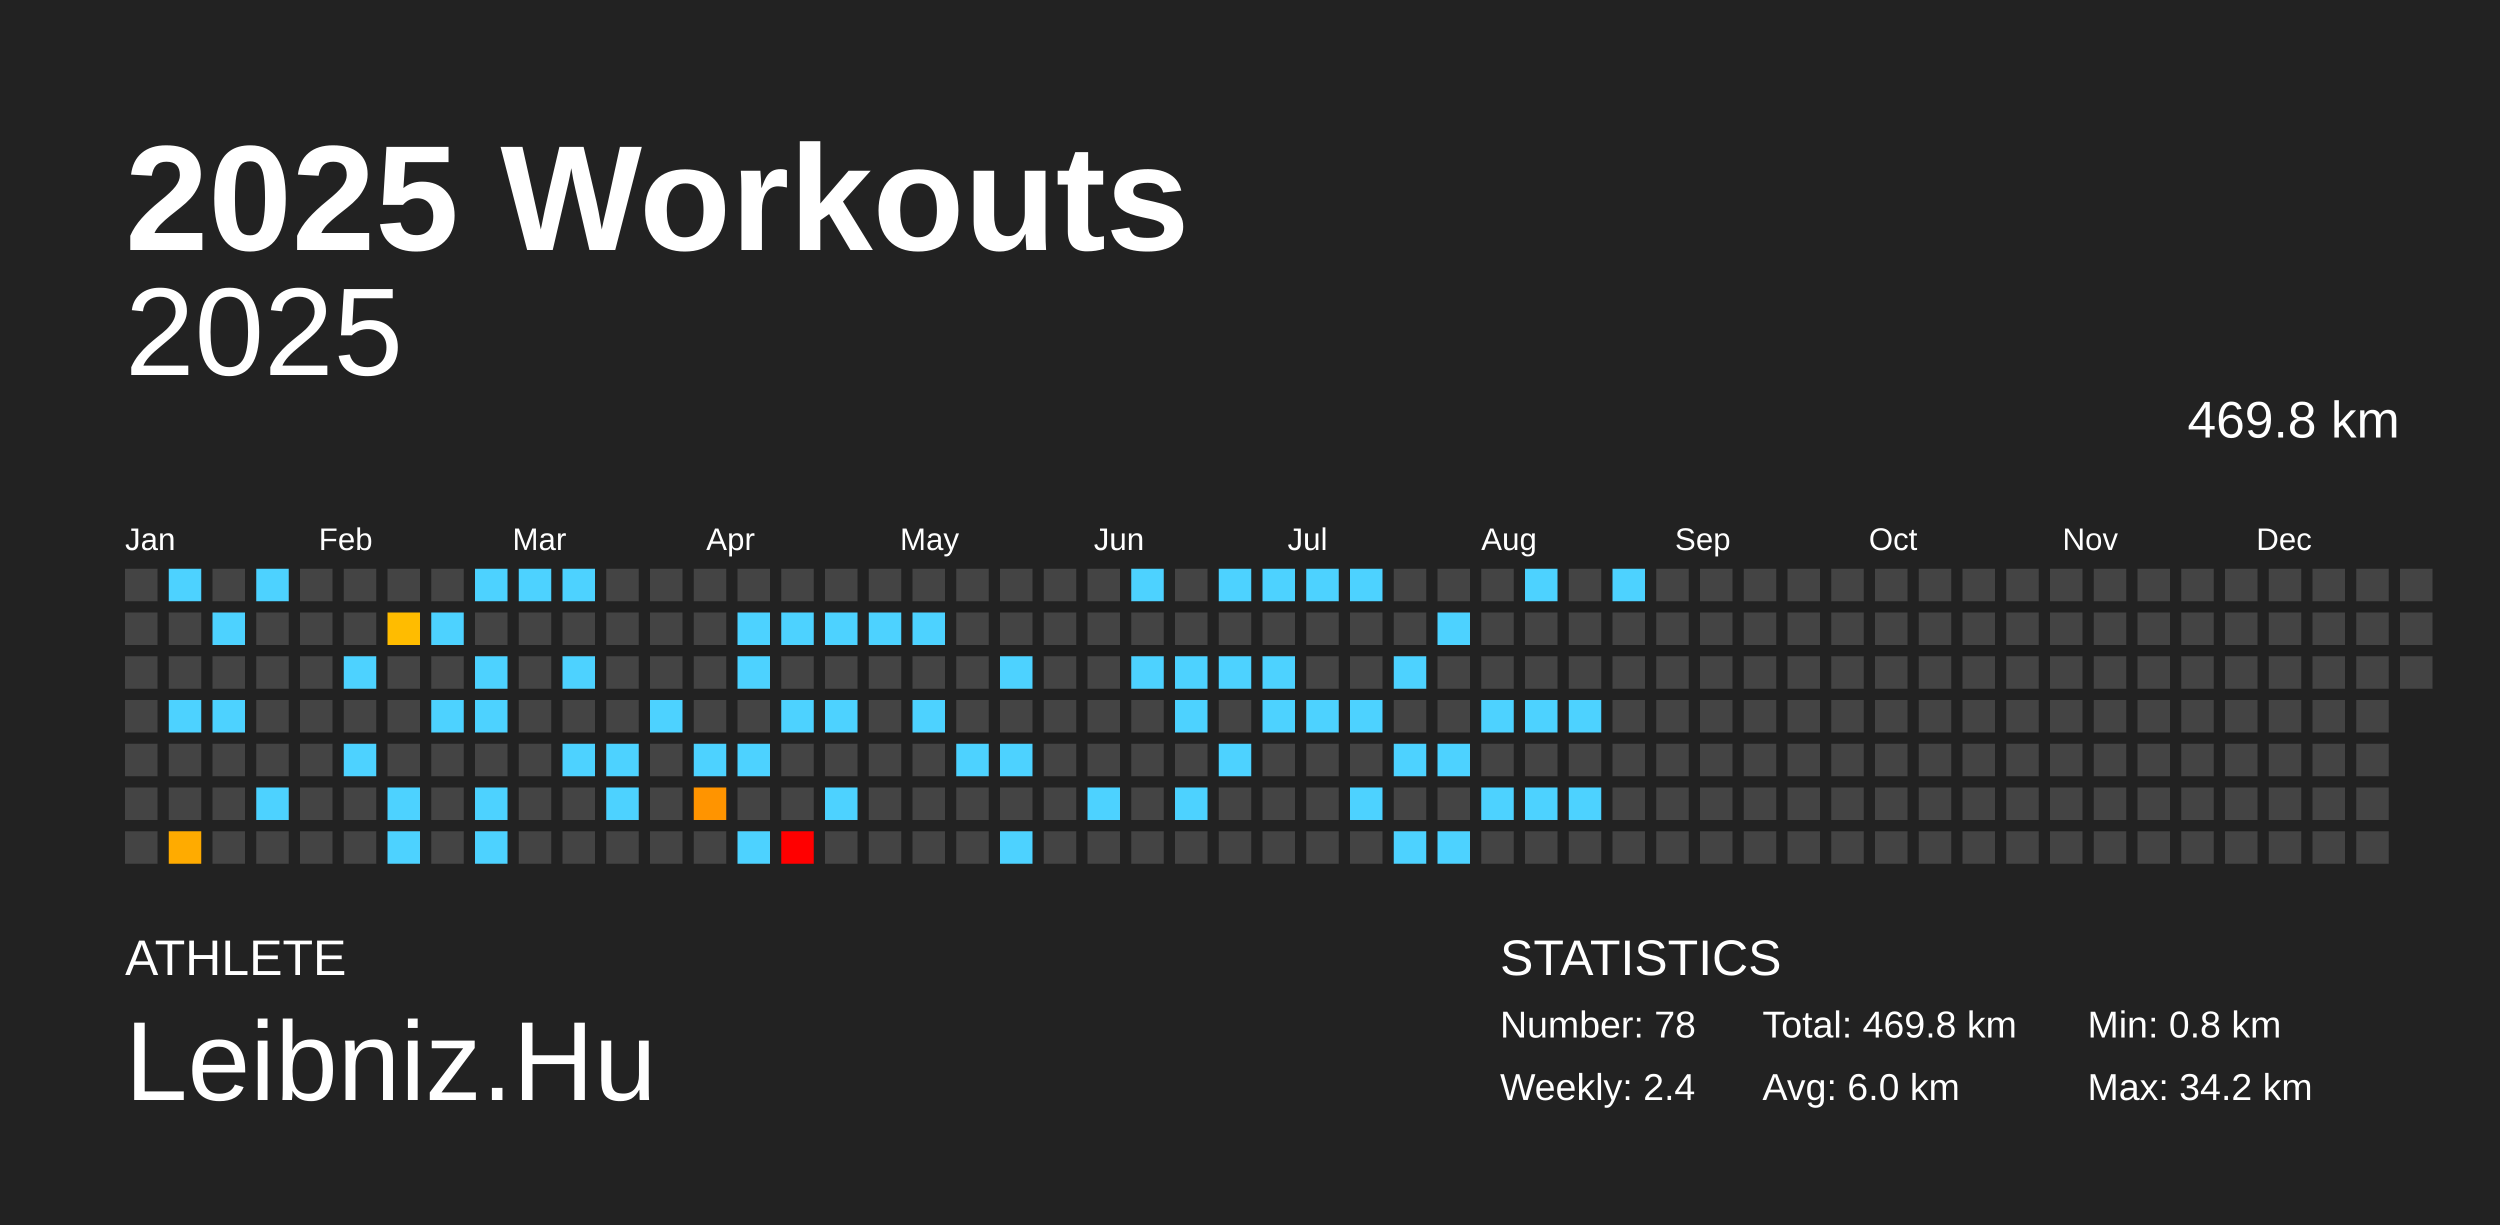
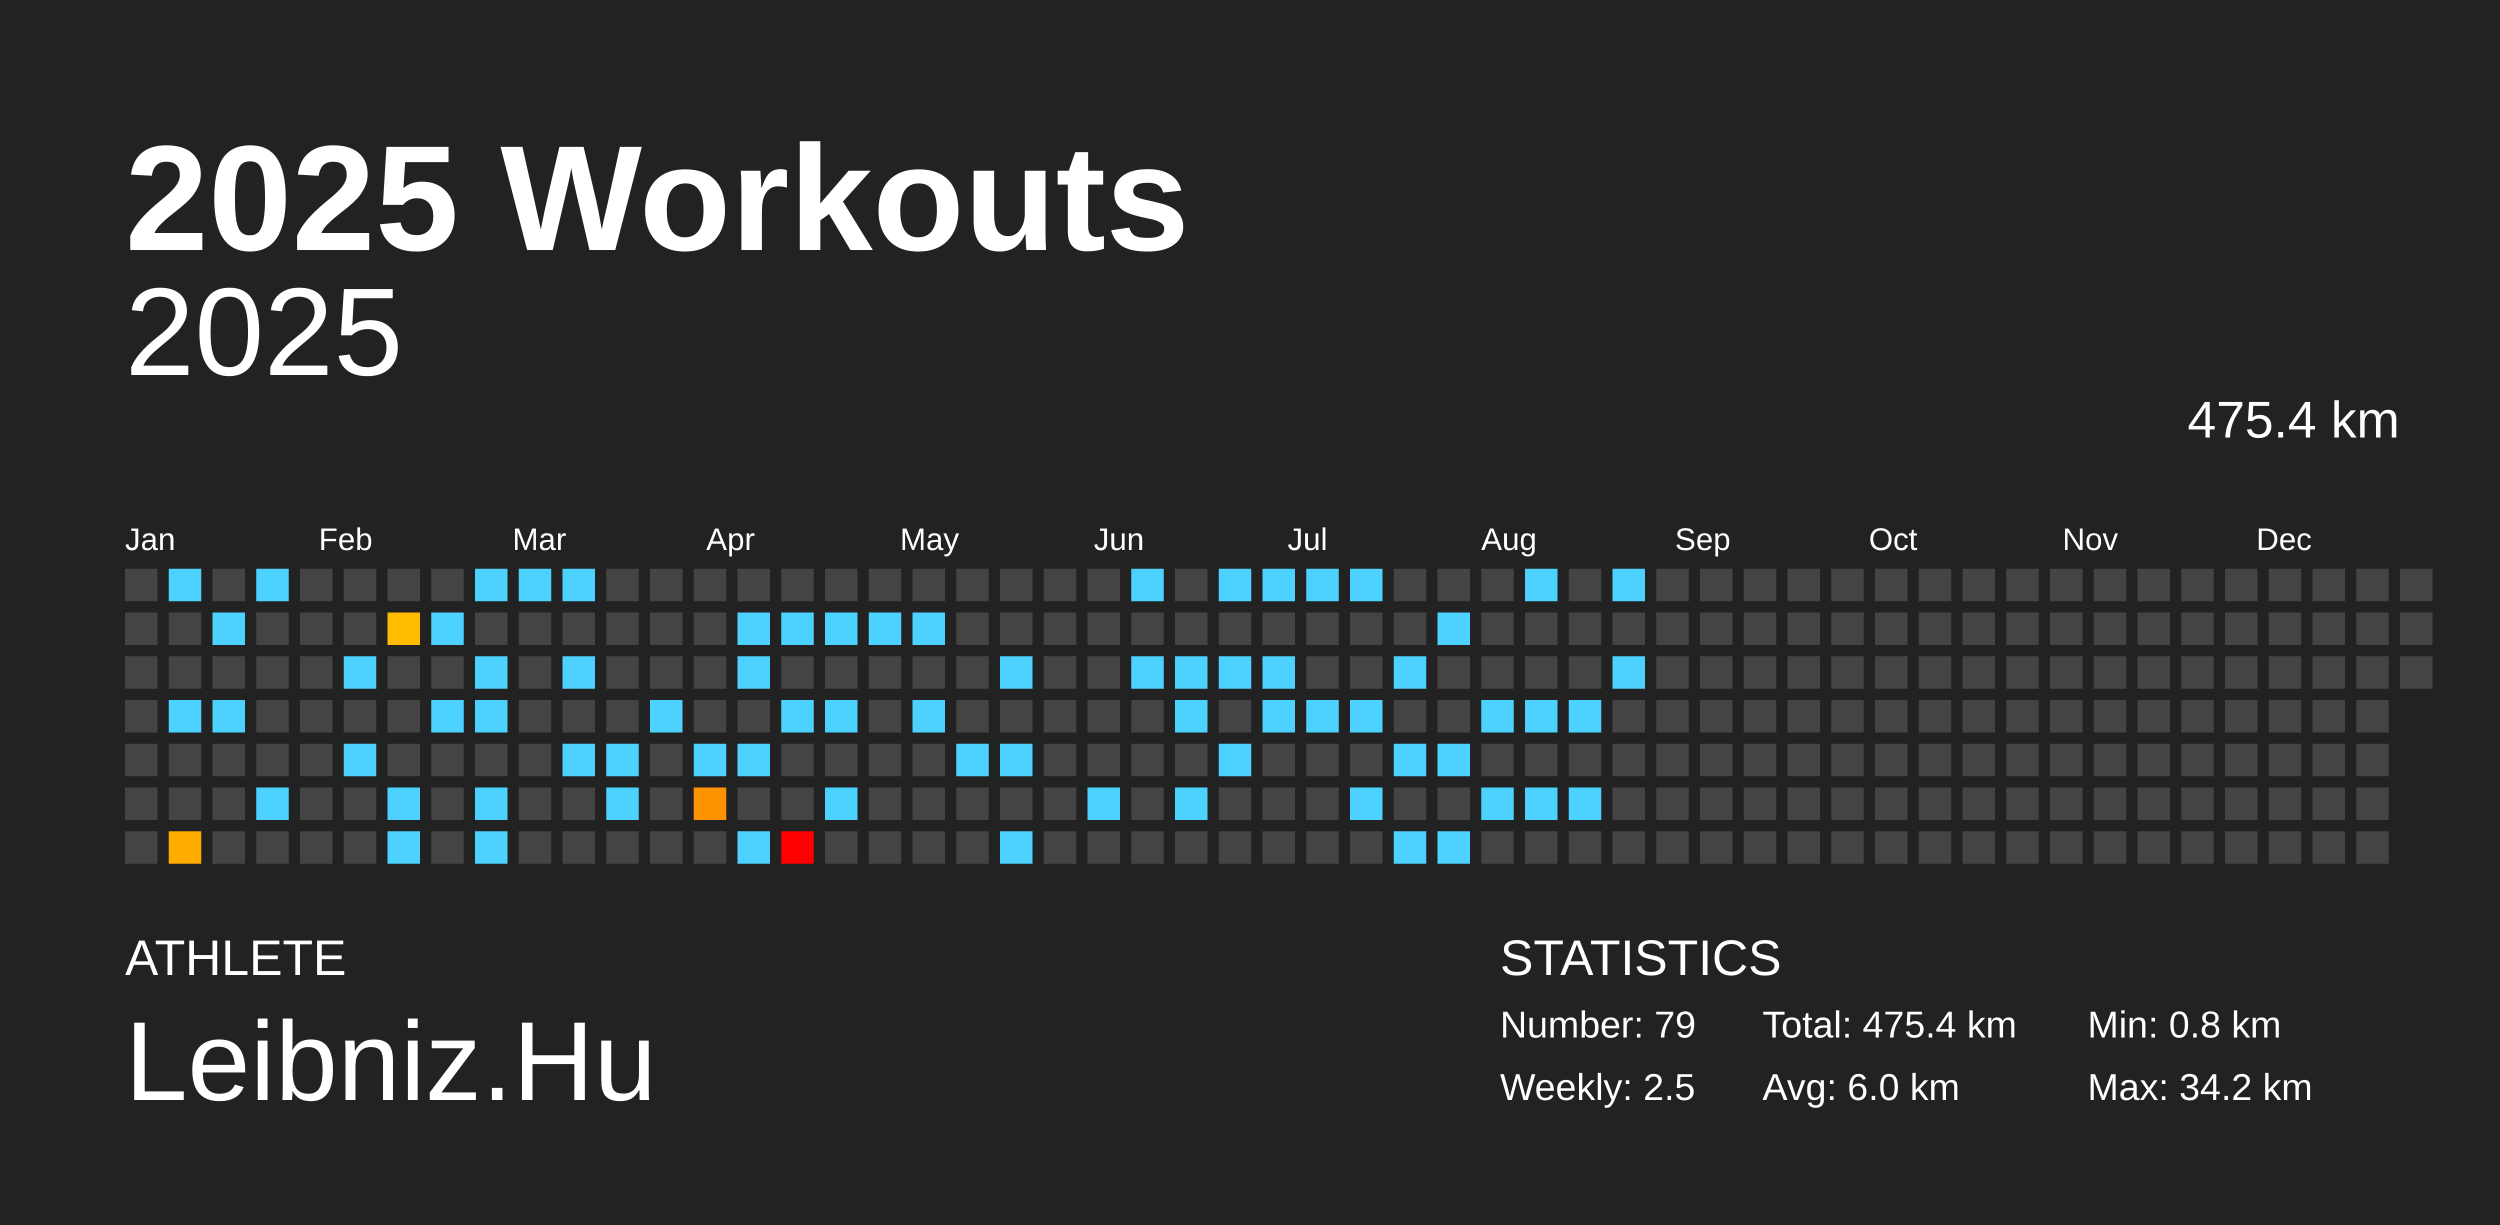
<svg xmlns="http://www.w3.org/2000/svg" baseProfile="full" height="98mm" version="1.1" viewBox="0,0,200,98" width="200mm">
  <defs />
  <rect fill="#222222" height="98" width="200" x="0" y="0" />
  <text fill="#FFFFFF" style="font-size:12px; font-family:Arial; font-weight:bold;" x="10" y="20">2025 Workouts</text>
  <text fill="#FFFFFF" style="font-size:4px; font-family:Arial" x="10" y="78">ATHLETE</text>
  <text fill="#FFFFFF" style="font-size:9px; font-family:Arial" x="10" y="88">Leibniz.Hu</text>
  <text fill="#FFFFFF" style="font-size:4px; font-family:Arial" x="120" y="78">STATISTICS</text>
-   <text fill="#FFFFFF" style="font-size:3px; font-family:Arial" x="120" y="83">Number: 78</text>
-   <text fill="#FFFFFF" style="font-size:3px; font-family:Arial" x="120" y="88">Weekly: 2.4</text>
-   <text fill="#FFFFFF" style="font-size:3px; font-family:Arial" x="141" y="83">Total: 469.8 km</text>
+   <text fill="#FFFFFF" style="font-size:3px; font-family:Arial" x="120" y="83">Number: 79</text>
+   <text fill="#FFFFFF" style="font-size:3px; font-family:Arial" x="120" y="88">Weekly: 2.5</text>
+   <text fill="#FFFFFF" style="font-size:3px; font-family:Arial" x="141" y="83">Total: 475.4 km</text>
  <text fill="#FFFFFF" style="font-size:3px; font-family:Arial" x="141" y="88">Avg: 6.0 km</text>
  <text fill="#FFFFFF" style="font-size:3px; font-family:Arial" x="167" y="83">Min: 0.8 km</text>
  <text fill="#FFFFFF" style="font-size:3px; font-family:Arial" x="167" y="88">Max: 34.2 km</text>
  <text alignment-baseline="hanging" fill="#FFFFFF" style="font-size:10.0px; font-family:Arial;" x="10" y="30">2025</text>
-   <text alignment-baseline="hanging" fill="#FFFFFF" style="font-size:4.125px; font-family:Arial;" x="175" y="35">469.8 km</text>
+   <text alignment-baseline="hanging" fill="#FFFFFF" style="font-size:4.125px; font-family:Arial;" x="175" y="35">475.4 km</text>
  <text fill="#FFFFFF" style="font-size:2.5px; font-family:Arial" x="10.0" y="44">Jan</text>
  <text fill="#FFFFFF" style="font-size:2.5px; font-family:Arial" x="25.5" y="44">Feb</text>
  <text fill="#FFFFFF" style="font-size:2.5px; font-family:Arial" x="41.0" y="44">Mar</text>
  <text fill="#FFFFFF" style="font-size:2.5px; font-family:Arial" x="56.5" y="44">Apr</text>
  <text fill="#FFFFFF" style="font-size:2.5px; font-family:Arial" x="72.0" y="44">May</text>
  <text fill="#FFFFFF" style="font-size:2.5px; font-family:Arial" x="87.5" y="44">Jun</text>
  <text fill="#FFFFFF" style="font-size:2.5px; font-family:Arial" x="103.0" y="44">Jul</text>
  <text fill="#FFFFFF" style="font-size:2.5px; font-family:Arial" x="118.5" y="44">Aug</text>
  <text fill="#FFFFFF" style="font-size:2.5px; font-family:Arial" x="134.0" y="44">Sep</text>
  <text fill="#FFFFFF" style="font-size:2.5px; font-family:Arial" x="149.5" y="44">Oct</text>
  <text fill="#FFFFFF" style="font-size:2.5px; font-family:Arial" x="165.0" y="44">Nov</text>
  <text fill="#FFFFFF" style="font-size:2.5px; font-family:Arial" x="180.5" y="44">Dec</text>
  <rect fill="#444444" height="2.6" width="2.6" x="10.0" y="45.5" />
  <rect fill="#444444" height="2.6" width="2.6" x="10.0" y="49.0" />
  <rect fill="#444444" height="2.6" width="2.6" x="10.0" y="52.5" />
  <rect fill="#444444" height="2.6" width="2.6" x="10.0" y="56.0" />
  <rect fill="#444444" height="2.6" width="2.6" x="10.0" y="59.5" />
  <rect fill="#444444" height="2.6" width="2.6" x="10.0" y="63.0" />
  <rect fill="#444444" height="2.6" width="2.6" x="10.0" y="66.5" />
  <rect fill="#4dd2ff" height="2.6" width="2.6" x="13.5" y="45.5" />
  <rect fill="#444444" height="2.6" width="2.6" x="13.5" y="49.0" />
  <rect fill="#444444" height="2.6" width="2.6" x="13.5" y="52.5" />
  <rect fill="#4dd2ff" height="2.6" width="2.6" x="13.5" y="56.0" />
  <rect fill="#444444" height="2.6" width="2.6" x="13.5" y="59.5" />
  <rect fill="#444444" height="2.6" width="2.6" x="13.5" y="63.0" />
  <rect fill="#ffab00" height="2.6" width="2.6" x="13.5" y="66.5" />
  <rect fill="#444444" height="2.6" width="2.6" x="17.0" y="45.5" />
  <rect fill="#4dd2ff" height="2.6" width="2.6" x="17.0" y="49.0" />
  <rect fill="#444444" height="2.6" width="2.6" x="17.0" y="52.5" />
  <rect fill="#4dd2ff" height="2.6" width="2.6" x="17.0" y="56.0" />
  <rect fill="#444444" height="2.6" width="2.6" x="17.0" y="59.5" />
  <rect fill="#444444" height="2.6" width="2.6" x="17.0" y="63.0" />
  <rect fill="#444444" height="2.6" width="2.6" x="17.0" y="66.5" />
  <rect fill="#4dd2ff" height="2.6" width="2.6" x="20.5" y="45.5" />
  <rect fill="#444444" height="2.6" width="2.6" x="20.5" y="49.0" />
  <rect fill="#444444" height="2.6" width="2.6" x="20.5" y="52.5" />
  <rect fill="#444444" height="2.6" width="2.6" x="20.5" y="56.0" />
  <rect fill="#444444" height="2.6" width="2.6" x="20.5" y="59.5" />
  <rect fill="#4dd2ff" height="2.6" width="2.6" x="20.5" y="63.0" />
  <rect fill="#444444" height="2.6" width="2.6" x="20.5" y="66.5" />
  <rect fill="#444444" height="2.6" width="2.6" x="24.0" y="45.5" />
  <rect fill="#444444" height="2.6" width="2.6" x="24.0" y="49.0" />
  <rect fill="#444444" height="2.6" width="2.6" x="24.0" y="52.5" />
  <rect fill="#444444" height="2.6" width="2.6" x="24.0" y="56.0" />
  <rect fill="#444444" height="2.6" width="2.6" x="24.0" y="59.5" />
  <rect fill="#444444" height="2.6" width="2.6" x="24.0" y="63.0" />
  <rect fill="#444444" height="2.6" width="2.6" x="24.0" y="66.5" />
  <rect fill="#444444" height="2.6" width="2.6" x="27.5" y="45.5" />
  <rect fill="#444444" height="2.6" width="2.6" x="27.5" y="49.0" />
  <rect fill="#4dd2ff" height="2.6" width="2.6" x="27.5" y="52.5" />
  <rect fill="#444444" height="2.6" width="2.6" x="27.5" y="56.0" />
  <rect fill="#4dd2ff" height="2.6" width="2.6" x="27.5" y="59.5" />
  <rect fill="#444444" height="2.6" width="2.6" x="27.5" y="63.0" />
  <rect fill="#444444" height="2.6" width="2.6" x="27.5" y="66.5" />
  <rect fill="#444444" height="2.6" width="2.6" x="31.0" y="45.5" />
  <rect fill="#ffbc00" height="2.6" width="2.6" x="31.0" y="49.0" />
  <rect fill="#444444" height="2.6" width="2.6" x="31.0" y="52.5" />
  <rect fill="#444444" height="2.6" width="2.6" x="31.0" y="56.0" />
  <rect fill="#444444" height="2.6" width="2.6" x="31.0" y="59.5" />
  <rect fill="#4dd2ff" height="2.6" width="2.6" x="31.0" y="63.0" />
  <rect fill="#4dd2ff" height="2.6" width="2.6" x="31.0" y="66.5" />
  <rect fill="#444444" height="2.6" width="2.6" x="34.5" y="45.5" />
  <rect fill="#4dd2ff" height="2.6" width="2.6" x="34.5" y="49.0" />
  <rect fill="#444444" height="2.6" width="2.6" x="34.5" y="52.5" />
  <rect fill="#4dd2ff" height="2.6" width="2.6" x="34.5" y="56.0" />
  <rect fill="#444444" height="2.6" width="2.6" x="34.5" y="59.5" />
  <rect fill="#444444" height="2.6" width="2.6" x="34.5" y="63.0" />
  <rect fill="#444444" height="2.6" width="2.6" x="34.5" y="66.5" />
  <rect fill="#4dd2ff" height="2.6" width="2.6" x="38.0" y="45.5" />
  <rect fill="#444444" height="2.6" width="2.6" x="38.0" y="49.0" />
  <rect fill="#4dd2ff" height="2.6" width="2.6" x="38.0" y="52.5" />
  <rect fill="#4dd2ff" height="2.6" width="2.6" x="38.0" y="56.0" />
  <rect fill="#444444" height="2.6" width="2.6" x="38.0" y="59.5" />
  <rect fill="#4dd2ff" height="2.6" width="2.6" x="38.0" y="63.0" />
  <rect fill="#4dd2ff" height="2.6" width="2.6" x="38.0" y="66.5" />
  <rect fill="#4dd2ff" height="2.6" width="2.6" x="41.5" y="45.5" />
  <rect fill="#444444" height="2.6" width="2.6" x="41.5" y="49.0" />
  <rect fill="#444444" height="2.6" width="2.6" x="41.5" y="52.5" />
  <rect fill="#444444" height="2.6" width="2.6" x="41.5" y="56.0" />
  <rect fill="#444444" height="2.6" width="2.6" x="41.5" y="59.5" />
  <rect fill="#444444" height="2.6" width="2.6" x="41.5" y="63.0" />
  <rect fill="#444444" height="2.6" width="2.6" x="41.5" y="66.5" />
  <rect fill="#4dd2ff" height="2.6" width="2.6" x="45.0" y="45.5" />
  <rect fill="#444444" height="2.6" width="2.6" x="45.0" y="49.0" />
  <rect fill="#4dd2ff" height="2.6" width="2.6" x="45.0" y="52.5" />
  <rect fill="#444444" height="2.6" width="2.6" x="45.0" y="56.0" />
  <rect fill="#4dd2ff" height="2.6" width="2.6" x="45.0" y="59.5" />
  <rect fill="#444444" height="2.6" width="2.6" x="45.0" y="63.0" />
  <rect fill="#444444" height="2.6" width="2.6" x="45.0" y="66.5" />
  <rect fill="#444444" height="2.6" width="2.6" x="48.5" y="45.5" />
  <rect fill="#444444" height="2.6" width="2.6" x="48.5" y="49.0" />
  <rect fill="#444444" height="2.6" width="2.6" x="48.5" y="52.5" />
  <rect fill="#444444" height="2.6" width="2.6" x="48.5" y="56.0" />
  <rect fill="#4dd2ff" height="2.6" width="2.6" x="48.5" y="59.5" />
  <rect fill="#4dd2ff" height="2.6" width="2.6" x="48.5" y="63.0" />
  <rect fill="#444444" height="2.6" width="2.6" x="48.5" y="66.5" />
  <rect fill="#444444" height="2.6" width="2.6" x="52.0" y="45.5" />
  <rect fill="#444444" height="2.6" width="2.6" x="52.0" y="49.0" />
  <rect fill="#444444" height="2.6" width="2.6" x="52.0" y="52.5" />
  <rect fill="#4dd2ff" height="2.6" width="2.6" x="52.0" y="56.0" />
  <rect fill="#444444" height="2.6" width="2.6" x="52.0" y="59.5" />
  <rect fill="#444444" height="2.6" width="2.6" x="52.0" y="63.0" />
  <rect fill="#444444" height="2.6" width="2.6" x="52.0" y="66.5" />
  <rect fill="#444444" height="2.6" width="2.6" x="55.5" y="45.5" />
  <rect fill="#444444" height="2.6" width="2.6" x="55.5" y="49.0" />
  <rect fill="#444444" height="2.6" width="2.6" x="55.5" y="52.5" />
  <rect fill="#444444" height="2.6" width="2.6" x="55.5" y="56.0" />
  <rect fill="#4dd2ff" height="2.6" width="2.6" x="55.5" y="59.5" />
  <rect fill="#ff9400" height="2.6" width="2.6" x="55.5" y="63.0" />
  <rect fill="#444444" height="2.6" width="2.6" x="55.5" y="66.5" />
  <rect fill="#444444" height="2.6" width="2.6" x="59.0" y="45.5" />
  <rect fill="#4dd2ff" height="2.6" width="2.6" x="59.0" y="49.0" />
  <rect fill="#4dd2ff" height="2.6" width="2.6" x="59.0" y="52.5" />
  <rect fill="#444444" height="2.6" width="2.6" x="59.0" y="56.0" />
  <rect fill="#4dd2ff" height="2.6" width="2.6" x="59.0" y="59.5" />
  <rect fill="#444444" height="2.6" width="2.6" x="59.0" y="63.0" />
  <rect fill="#4dd2ff" height="2.6" width="2.6" x="59.0" y="66.5" />
  <rect fill="#444444" height="2.6" width="2.6" x="62.5" y="45.5" />
  <rect fill="#4dd2ff" height="2.6" width="2.6" x="62.5" y="49.0" />
  <rect fill="#444444" height="2.6" width="2.6" x="62.5" y="52.5" />
  <rect fill="#4dd2ff" height="2.6" width="2.6" x="62.5" y="56.0" />
  <rect fill="#444444" height="2.6" width="2.6" x="62.5" y="59.5" />
  <rect fill="#444444" height="2.6" width="2.6" x="62.5" y="63.0" />
  <rect fill="red" height="2.6" width="2.6" x="62.5" y="66.5" />
  <rect fill="#444444" height="2.6" width="2.6" x="66.0" y="45.5" />
  <rect fill="#4dd2ff" height="2.6" width="2.6" x="66.0" y="49.0" />
  <rect fill="#444444" height="2.6" width="2.6" x="66.0" y="52.5" />
  <rect fill="#4dd2ff" height="2.6" width="2.6" x="66.0" y="56.0" />
  <rect fill="#444444" height="2.6" width="2.6" x="66.0" y="59.5" />
  <rect fill="#4dd2ff" height="2.6" width="2.6" x="66.0" y="63.0" />
  <rect fill="#444444" height="2.6" width="2.6" x="66.0" y="66.5" />
  <rect fill="#444444" height="2.6" width="2.6" x="69.5" y="45.5" />
  <rect fill="#4dd2ff" height="2.6" width="2.6" x="69.5" y="49.0" />
  <rect fill="#444444" height="2.6" width="2.6" x="69.5" y="52.5" />
  <rect fill="#444444" height="2.6" width="2.6" x="69.5" y="56.0" />
  <rect fill="#444444" height="2.6" width="2.6" x="69.5" y="59.5" />
  <rect fill="#444444" height="2.6" width="2.6" x="69.5" y="63.0" />
  <rect fill="#444444" height="2.6" width="2.6" x="69.5" y="66.5" />
  <rect fill="#444444" height="2.6" width="2.6" x="73.0" y="45.5" />
  <rect fill="#4dd2ff" height="2.6" width="2.6" x="73.0" y="49.0" />
  <rect fill="#444444" height="2.6" width="2.6" x="73.0" y="52.5" />
  <rect fill="#4dd2ff" height="2.6" width="2.6" x="73.0" y="56.0" />
  <rect fill="#444444" height="2.6" width="2.6" x="73.0" y="59.5" />
  <rect fill="#444444" height="2.6" width="2.6" x="73.0" y="63.0" />
  <rect fill="#444444" height="2.6" width="2.6" x="73.0" y="66.5" />
  <rect fill="#444444" height="2.6" width="2.6" x="76.5" y="45.5" />
  <rect fill="#444444" height="2.6" width="2.6" x="76.5" y="49.0" />
  <rect fill="#444444" height="2.6" width="2.6" x="76.5" y="52.5" />
  <rect fill="#444444" height="2.6" width="2.6" x="76.5" y="56.0" />
  <rect fill="#4dd2ff" height="2.6" width="2.6" x="76.5" y="59.5" />
  <rect fill="#444444" height="2.6" width="2.6" x="76.5" y="63.0" />
  <rect fill="#444444" height="2.6" width="2.6" x="76.5" y="66.5" />
  <rect fill="#444444" height="2.6" width="2.6" x="80.0" y="45.5" />
  <rect fill="#444444" height="2.6" width="2.6" x="80.0" y="49.0" />
  <rect fill="#4dd2ff" height="2.6" width="2.6" x="80.0" y="52.5" />
  <rect fill="#444444" height="2.6" width="2.6" x="80.0" y="56.0" />
  <rect fill="#4dd2ff" height="2.6" width="2.6" x="80.0" y="59.5" />
  <rect fill="#444444" height="2.6" width="2.6" x="80.0" y="63.0" />
  <rect fill="#4dd2ff" height="2.6" width="2.6" x="80.0" y="66.5" />
  <rect fill="#444444" height="2.6" width="2.6" x="83.5" y="45.5" />
  <rect fill="#444444" height="2.6" width="2.6" x="83.5" y="49.0" />
  <rect fill="#444444" height="2.6" width="2.6" x="83.5" y="52.5" />
  <rect fill="#444444" height="2.6" width="2.6" x="83.5" y="56.0" />
  <rect fill="#444444" height="2.6" width="2.6" x="83.5" y="59.5" />
  <rect fill="#444444" height="2.6" width="2.6" x="83.5" y="63.0" />
  <rect fill="#444444" height="2.6" width="2.6" x="83.5" y="66.5" />
  <rect fill="#444444" height="2.6" width="2.6" x="87.0" y="45.5" />
  <rect fill="#444444" height="2.6" width="2.6" x="87.0" y="49.0" />
  <rect fill="#444444" height="2.6" width="2.6" x="87.0" y="52.5" />
  <rect fill="#444444" height="2.6" width="2.6" x="87.0" y="56.0" />
  <rect fill="#444444" height="2.6" width="2.6" x="87.0" y="59.5" />
  <rect fill="#4dd2ff" height="2.6" width="2.6" x="87.0" y="63.0" />
  <rect fill="#444444" height="2.6" width="2.6" x="87.0" y="66.5" />
  <rect fill="#4dd2ff" height="2.6" width="2.6" x="90.5" y="45.5" />
  <rect fill="#444444" height="2.6" width="2.6" x="90.5" y="49.0" />
  <rect fill="#4dd2ff" height="2.6" width="2.6" x="90.5" y="52.5" />
  <rect fill="#444444" height="2.6" width="2.6" x="90.5" y="56.0" />
  <rect fill="#444444" height="2.6" width="2.6" x="90.5" y="59.5" />
  <rect fill="#444444" height="2.6" width="2.6" x="90.5" y="63.0" />
  <rect fill="#444444" height="2.6" width="2.6" x="90.5" y="66.5" />
  <rect fill="#444444" height="2.6" width="2.6" x="94.0" y="45.5" />
  <rect fill="#444444" height="2.6" width="2.6" x="94.0" y="49.0" />
  <rect fill="#4dd2ff" height="2.6" width="2.6" x="94.0" y="52.5" />
  <rect fill="#4dd2ff" height="2.6" width="2.6" x="94.0" y="56.0" />
  <rect fill="#444444" height="2.6" width="2.6" x="94.0" y="59.5" />
  <rect fill="#4dd2ff" height="2.6" width="2.6" x="94.0" y="63.0" />
  <rect fill="#444444" height="2.6" width="2.6" x="94.0" y="66.5" />
  <rect fill="#4dd2ff" height="2.6" width="2.6" x="97.5" y="45.5" />
  <rect fill="#444444" height="2.6" width="2.6" x="97.5" y="49.0" />
  <rect fill="#4dd2ff" height="2.6" width="2.6" x="97.5" y="52.5" />
  <rect fill="#444444" height="2.6" width="2.6" x="97.5" y="56.0" />
  <rect fill="#4dd2ff" height="2.6" width="2.6" x="97.5" y="59.5" />
  <rect fill="#444444" height="2.6" width="2.6" x="97.5" y="63.0" />
  <rect fill="#444444" height="2.6" width="2.6" x="97.5" y="66.5" />
  <rect fill="#4dd2ff" height="2.6" width="2.6" x="101.0" y="45.5" />
  <rect fill="#444444" height="2.6" width="2.6" x="101.0" y="49.0" />
  <rect fill="#4dd2ff" height="2.6" width="2.6" x="101.0" y="52.5" />
  <rect fill="#4dd2ff" height="2.6" width="2.6" x="101.0" y="56.0" />
  <rect fill="#444444" height="2.6" width="2.6" x="101.0" y="59.5" />
  <rect fill="#444444" height="2.6" width="2.6" x="101.0" y="63.0" />
  <rect fill="#444444" height="2.6" width="2.6" x="101.0" y="66.5" />
  <rect fill="#4dd2ff" height="2.6" width="2.6" x="104.5" y="45.5" />
  <rect fill="#444444" height="2.6" width="2.6" x="104.5" y="49.0" />
  <rect fill="#444444" height="2.6" width="2.6" x="104.5" y="52.5" />
  <rect fill="#4dd2ff" height="2.6" width="2.6" x="104.5" y="56.0" />
  <rect fill="#444444" height="2.6" width="2.6" x="104.5" y="59.5" />
  <rect fill="#444444" height="2.6" width="2.6" x="104.5" y="63.0" />
  <rect fill="#444444" height="2.6" width="2.6" x="104.5" y="66.5" />
  <rect fill="#4dd2ff" height="2.6" width="2.6" x="108.0" y="45.5" />
  <rect fill="#444444" height="2.6" width="2.6" x="108.0" y="49.0" />
  <rect fill="#444444" height="2.6" width="2.6" x="108.0" y="52.5" />
  <rect fill="#4dd2ff" height="2.6" width="2.6" x="108.0" y="56.0" />
  <rect fill="#444444" height="2.6" width="2.6" x="108.0" y="59.5" />
  <rect fill="#4dd2ff" height="2.6" width="2.6" x="108.0" y="63.0" />
  <rect fill="#444444" height="2.6" width="2.6" x="108.0" y="66.5" />
  <rect fill="#444444" height="2.6" width="2.6" x="111.5" y="45.5" />
  <rect fill="#444444" height="2.6" width="2.6" x="111.5" y="49.0" />
  <rect fill="#4dd2ff" height="2.6" width="2.6" x="111.5" y="52.5" />
  <rect fill="#444444" height="2.6" width="2.6" x="111.5" y="56.0" />
  <rect fill="#4dd2ff" height="2.6" width="2.6" x="111.5" y="59.5" />
  <rect fill="#444444" height="2.6" width="2.6" x="111.5" y="63.0" />
  <rect fill="#4dd2ff" height="2.6" width="2.6" x="111.5" y="66.5" />
  <rect fill="#444444" height="2.6" width="2.6" x="115.0" y="45.5" />
  <rect fill="#4dd2ff" height="2.6" width="2.6" x="115.0" y="49.0" />
  <rect fill="#444444" height="2.6" width="2.6" x="115.0" y="52.5" />
  <rect fill="#444444" height="2.6" width="2.6" x="115.0" y="56.0" />
  <rect fill="#4dd2ff" height="2.6" width="2.6" x="115.0" y="59.5" />
  <rect fill="#444444" height="2.6" width="2.6" x="115.0" y="63.0" />
  <rect fill="#4dd2ff" height="2.6" width="2.6" x="115.0" y="66.5" />
  <rect fill="#444444" height="2.6" width="2.6" x="118.5" y="45.5" />
  <rect fill="#444444" height="2.6" width="2.6" x="118.5" y="49.0" />
  <rect fill="#444444" height="2.6" width="2.6" x="118.5" y="52.5" />
  <rect fill="#4dd2ff" height="2.6" width="2.6" x="118.5" y="56.0" />
  <rect fill="#444444" height="2.6" width="2.6" x="118.5" y="59.5" />
  <rect fill="#4dd2ff" height="2.6" width="2.6" x="118.5" y="63.0" />
  <rect fill="#444444" height="2.6" width="2.6" x="118.5" y="66.5" />
  <rect fill="#4dd2ff" height="2.6" width="2.6" x="122.0" y="45.5" />
  <rect fill="#444444" height="2.6" width="2.6" x="122.0" y="49.0" />
  <rect fill="#444444" height="2.6" width="2.6" x="122.0" y="52.5" />
  <rect fill="#4dd2ff" height="2.6" width="2.6" x="122.0" y="56.0" />
  <rect fill="#444444" height="2.6" width="2.6" x="122.0" y="59.5" />
  <rect fill="#4dd2ff" height="2.6" width="2.6" x="122.0" y="63.0" />
  <rect fill="#444444" height="2.6" width="2.6" x="122.0" y="66.5" />
  <rect fill="#444444" height="2.6" width="2.6" x="125.5" y="45.5" />
  <rect fill="#444444" height="2.6" width="2.6" x="125.5" y="49.0" />
  <rect fill="#444444" height="2.6" width="2.6" x="125.5" y="52.5" />
  <rect fill="#4dd2ff" height="2.6" width="2.6" x="125.5" y="56.0" />
  <rect fill="#444444" height="2.6" width="2.6" x="125.5" y="59.5" />
  <rect fill="#4dd2ff" height="2.6" width="2.6" x="125.5" y="63.0" />
  <rect fill="#444444" height="2.6" width="2.6" x="125.5" y="66.5" />
  <rect fill="#4dd2ff" height="2.6" width="2.6" x="129.0" y="45.5" />
  <rect fill="#444444" height="2.6" width="2.6" x="129.0" y="49.0" />
-   <rect fill="#444444" height="2.6" width="2.6" x="129.0" y="52.5" />
+   <rect fill="#4dd2ff" height="2.6" width="2.6" x="129.0" y="52.5" />
  <rect fill="#444444" height="2.6" width="2.6" x="129.0" y="56.0" />
  <rect fill="#444444" height="2.6" width="2.6" x="129.0" y="59.5" />
  <rect fill="#444444" height="2.6" width="2.6" x="129.0" y="63.0" />
  <rect fill="#444444" height="2.6" width="2.6" x="129.0" y="66.5" />
  <rect fill="#444444" height="2.6" width="2.6" x="132.5" y="45.5" />
  <rect fill="#444444" height="2.6" width="2.6" x="132.5" y="49.0" />
  <rect fill="#444444" height="2.6" width="2.6" x="132.5" y="52.5" />
  <rect fill="#444444" height="2.6" width="2.6" x="132.5" y="56.0" />
  <rect fill="#444444" height="2.6" width="2.6" x="132.5" y="59.5" />
  <rect fill="#444444" height="2.6" width="2.6" x="132.5" y="63.0" />
  <rect fill="#444444" height="2.6" width="2.6" x="132.5" y="66.5" />
  <rect fill="#444444" height="2.6" width="2.6" x="136.0" y="45.5" />
  <rect fill="#444444" height="2.6" width="2.6" x="136.0" y="49.0" />
  <rect fill="#444444" height="2.6" width="2.6" x="136.0" y="52.5" />
  <rect fill="#444444" height="2.6" width="2.6" x="136.0" y="56.0" />
  <rect fill="#444444" height="2.6" width="2.6" x="136.0" y="59.5" />
  <rect fill="#444444" height="2.6" width="2.6" x="136.0" y="63.0" />
  <rect fill="#444444" height="2.6" width="2.6" x="136.0" y="66.5" />
  <rect fill="#444444" height="2.6" width="2.6" x="139.5" y="45.5" />
  <rect fill="#444444" height="2.6" width="2.6" x="139.5" y="49.0" />
  <rect fill="#444444" height="2.6" width="2.6" x="139.5" y="52.5" />
  <rect fill="#444444" height="2.6" width="2.6" x="139.5" y="56.0" />
  <rect fill="#444444" height="2.6" width="2.6" x="139.5" y="59.5" />
  <rect fill="#444444" height="2.6" width="2.6" x="139.5" y="63.0" />
  <rect fill="#444444" height="2.6" width="2.6" x="139.5" y="66.5" />
  <rect fill="#444444" height="2.6" width="2.6" x="143.0" y="45.5" />
  <rect fill="#444444" height="2.6" width="2.6" x="143.0" y="49.0" />
  <rect fill="#444444" height="2.6" width="2.6" x="143.0" y="52.5" />
  <rect fill="#444444" height="2.6" width="2.6" x="143.0" y="56.0" />
  <rect fill="#444444" height="2.6" width="2.6" x="143.0" y="59.5" />
  <rect fill="#444444" height="2.6" width="2.6" x="143.0" y="63.0" />
  <rect fill="#444444" height="2.6" width="2.6" x="143.0" y="66.5" />
  <rect fill="#444444" height="2.6" width="2.6" x="146.5" y="45.5" />
  <rect fill="#444444" height="2.6" width="2.6" x="146.5" y="49.0" />
  <rect fill="#444444" height="2.6" width="2.6" x="146.5" y="52.5" />
  <rect fill="#444444" height="2.6" width="2.6" x="146.5" y="56.0" />
  <rect fill="#444444" height="2.6" width="2.6" x="146.5" y="59.5" />
  <rect fill="#444444" height="2.6" width="2.6" x="146.5" y="63.0" />
  <rect fill="#444444" height="2.6" width="2.6" x="146.5" y="66.5" />
  <rect fill="#444444" height="2.6" width="2.6" x="150.0" y="45.5" />
  <rect fill="#444444" height="2.6" width="2.6" x="150.0" y="49.0" />
  <rect fill="#444444" height="2.6" width="2.6" x="150.0" y="52.5" />
  <rect fill="#444444" height="2.6" width="2.6" x="150.0" y="56.0" />
  <rect fill="#444444" height="2.6" width="2.6" x="150.0" y="59.5" />
  <rect fill="#444444" height="2.6" width="2.6" x="150.0" y="63.0" />
  <rect fill="#444444" height="2.6" width="2.6" x="150.0" y="66.5" />
  <rect fill="#444444" height="2.6" width="2.6" x="153.5" y="45.5" />
  <rect fill="#444444" height="2.6" width="2.6" x="153.5" y="49.0" />
  <rect fill="#444444" height="2.6" width="2.6" x="153.5" y="52.5" />
  <rect fill="#444444" height="2.6" width="2.6" x="153.5" y="56.0" />
  <rect fill="#444444" height="2.6" width="2.6" x="153.5" y="59.5" />
  <rect fill="#444444" height="2.6" width="2.6" x="153.5" y="63.0" />
  <rect fill="#444444" height="2.6" width="2.6" x="153.5" y="66.5" />
  <rect fill="#444444" height="2.6" width="2.6" x="157.0" y="45.5" />
  <rect fill="#444444" height="2.6" width="2.6" x="157.0" y="49.0" />
  <rect fill="#444444" height="2.6" width="2.6" x="157.0" y="52.5" />
  <rect fill="#444444" height="2.6" width="2.6" x="157.0" y="56.0" />
  <rect fill="#444444" height="2.6" width="2.6" x="157.0" y="59.5" />
  <rect fill="#444444" height="2.6" width="2.6" x="157.0" y="63.0" />
  <rect fill="#444444" height="2.6" width="2.6" x="157.0" y="66.5" />
  <rect fill="#444444" height="2.6" width="2.6" x="160.5" y="45.5" />
  <rect fill="#444444" height="2.6" width="2.6" x="160.5" y="49.0" />
  <rect fill="#444444" height="2.6" width="2.6" x="160.5" y="52.5" />
  <rect fill="#444444" height="2.6" width="2.6" x="160.5" y="56.0" />
  <rect fill="#444444" height="2.6" width="2.6" x="160.5" y="59.5" />
  <rect fill="#444444" height="2.6" width="2.6" x="160.5" y="63.0" />
  <rect fill="#444444" height="2.6" width="2.6" x="160.5" y="66.5" />
  <rect fill="#444444" height="2.6" width="2.6" x="164.0" y="45.5" />
  <rect fill="#444444" height="2.6" width="2.6" x="164.0" y="49.0" />
  <rect fill="#444444" height="2.6" width="2.6" x="164.0" y="52.5" />
  <rect fill="#444444" height="2.6" width="2.6" x="164.0" y="56.0" />
  <rect fill="#444444" height="2.6" width="2.6" x="164.0" y="59.5" />
  <rect fill="#444444" height="2.6" width="2.6" x="164.0" y="63.0" />
  <rect fill="#444444" height="2.6" width="2.6" x="164.0" y="66.5" />
  <rect fill="#444444" height="2.6" width="2.6" x="167.5" y="45.5" />
  <rect fill="#444444" height="2.6" width="2.6" x="167.5" y="49.0" />
  <rect fill="#444444" height="2.6" width="2.6" x="167.5" y="52.5" />
  <rect fill="#444444" height="2.6" width="2.6" x="167.5" y="56.0" />
  <rect fill="#444444" height="2.6" width="2.6" x="167.5" y="59.5" />
  <rect fill="#444444" height="2.6" width="2.6" x="167.5" y="63.0" />
  <rect fill="#444444" height="2.6" width="2.6" x="167.5" y="66.5" />
  <rect fill="#444444" height="2.6" width="2.6" x="171.0" y="45.5" />
  <rect fill="#444444" height="2.6" width="2.6" x="171.0" y="49.0" />
  <rect fill="#444444" height="2.6" width="2.6" x="171.0" y="52.5" />
  <rect fill="#444444" height="2.6" width="2.6" x="171.0" y="56.0" />
  <rect fill="#444444" height="2.6" width="2.6" x="171.0" y="59.5" />
  <rect fill="#444444" height="2.6" width="2.6" x="171.0" y="63.0" />
  <rect fill="#444444" height="2.6" width="2.6" x="171.0" y="66.5" />
  <rect fill="#444444" height="2.6" width="2.6" x="174.5" y="45.5" />
  <rect fill="#444444" height="2.6" width="2.6" x="174.5" y="49.0" />
  <rect fill="#444444" height="2.6" width="2.6" x="174.5" y="52.5" />
  <rect fill="#444444" height="2.6" width="2.6" x="174.5" y="56.0" />
  <rect fill="#444444" height="2.6" width="2.6" x="174.5" y="59.5" />
  <rect fill="#444444" height="2.6" width="2.6" x="174.5" y="63.0" />
  <rect fill="#444444" height="2.6" width="2.6" x="174.5" y="66.5" />
  <rect fill="#444444" height="2.6" width="2.6" x="178.0" y="45.5" />
  <rect fill="#444444" height="2.6" width="2.6" x="178.0" y="49.0" />
  <rect fill="#444444" height="2.6" width="2.6" x="178.0" y="52.5" />
  <rect fill="#444444" height="2.6" width="2.6" x="178.0" y="56.0" />
  <rect fill="#444444" height="2.6" width="2.6" x="178.0" y="59.5" />
  <rect fill="#444444" height="2.6" width="2.6" x="178.0" y="63.0" />
  <rect fill="#444444" height="2.6" width="2.6" x="178.0" y="66.5" />
  <rect fill="#444444" height="2.6" width="2.6" x="181.5" y="45.5" />
  <rect fill="#444444" height="2.6" width="2.6" x="181.5" y="49.0" />
  <rect fill="#444444" height="2.6" width="2.6" x="181.5" y="52.5" />
  <rect fill="#444444" height="2.6" width="2.6" x="181.5" y="56.0" />
  <rect fill="#444444" height="2.6" width="2.6" x="181.5" y="59.5" />
  <rect fill="#444444" height="2.6" width="2.6" x="181.5" y="63.0" />
  <rect fill="#444444" height="2.6" width="2.6" x="181.5" y="66.5" />
  <rect fill="#444444" height="2.6" width="2.6" x="185.0" y="45.5" />
  <rect fill="#444444" height="2.6" width="2.6" x="185.0" y="49.0" />
  <rect fill="#444444" height="2.6" width="2.6" x="185.0" y="52.5" />
  <rect fill="#444444" height="2.6" width="2.6" x="185.0" y="56.0" />
  <rect fill="#444444" height="2.6" width="2.6" x="185.0" y="59.5" />
  <rect fill="#444444" height="2.6" width="2.6" x="185.0" y="63.0" />
  <rect fill="#444444" height="2.6" width="2.6" x="185.0" y="66.5" />
  <rect fill="#444444" height="2.6" width="2.6" x="188.5" y="45.5" />
  <rect fill="#444444" height="2.6" width="2.6" x="188.5" y="49.0" />
  <rect fill="#444444" height="2.6" width="2.6" x="188.5" y="52.5" />
  <rect fill="#444444" height="2.6" width="2.6" x="188.5" y="56.0" />
  <rect fill="#444444" height="2.6" width="2.6" x="188.5" y="59.5" />
  <rect fill="#444444" height="2.6" width="2.6" x="188.5" y="63.0" />
  <rect fill="#444444" height="2.6" width="2.6" x="188.5" y="66.5" />
  <rect fill="#444444" height="2.6" width="2.6" x="192.0" y="45.5" />
  <rect fill="#444444" height="2.6" width="2.6" x="192.0" y="49.0" />
  <rect fill="#444444" height="2.6" width="2.6" x="192.0" y="52.5" />
</svg>
